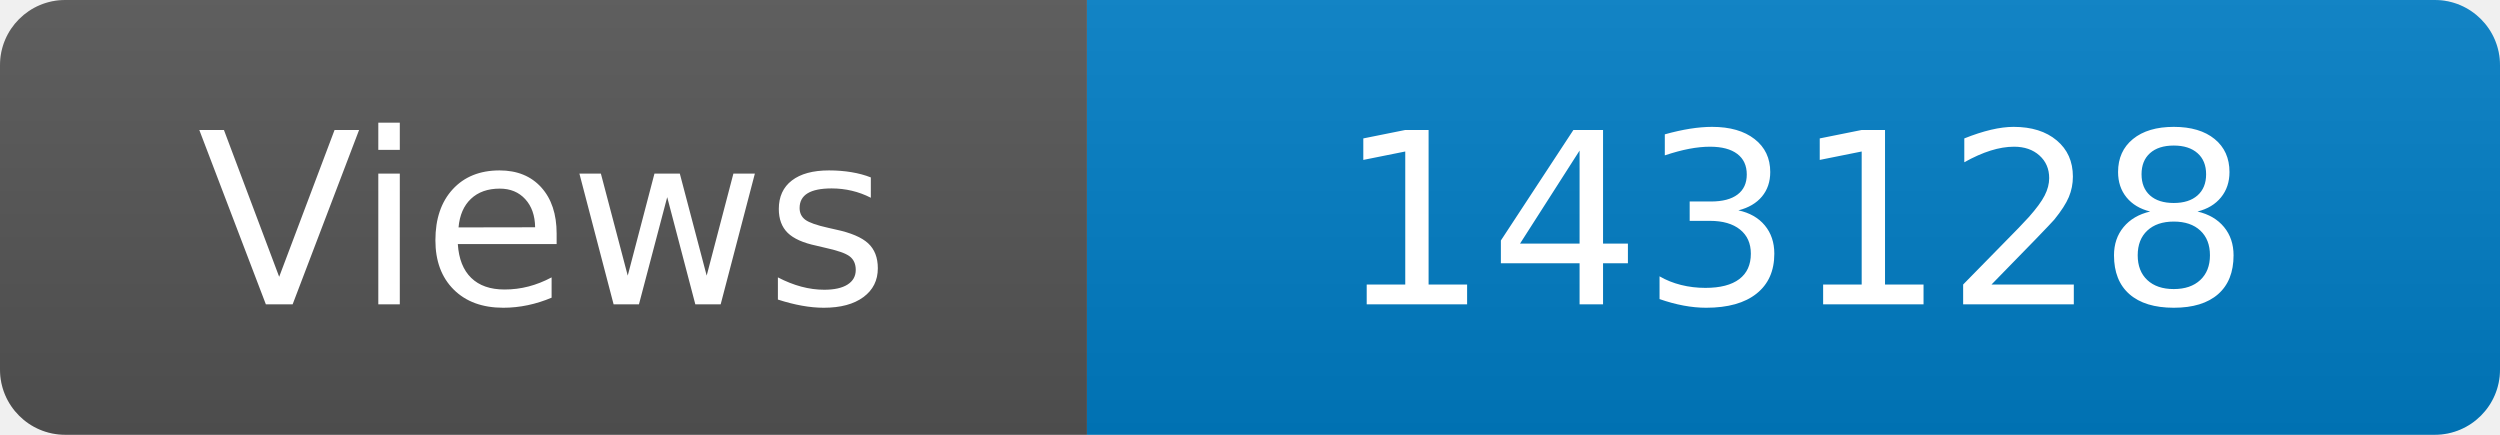
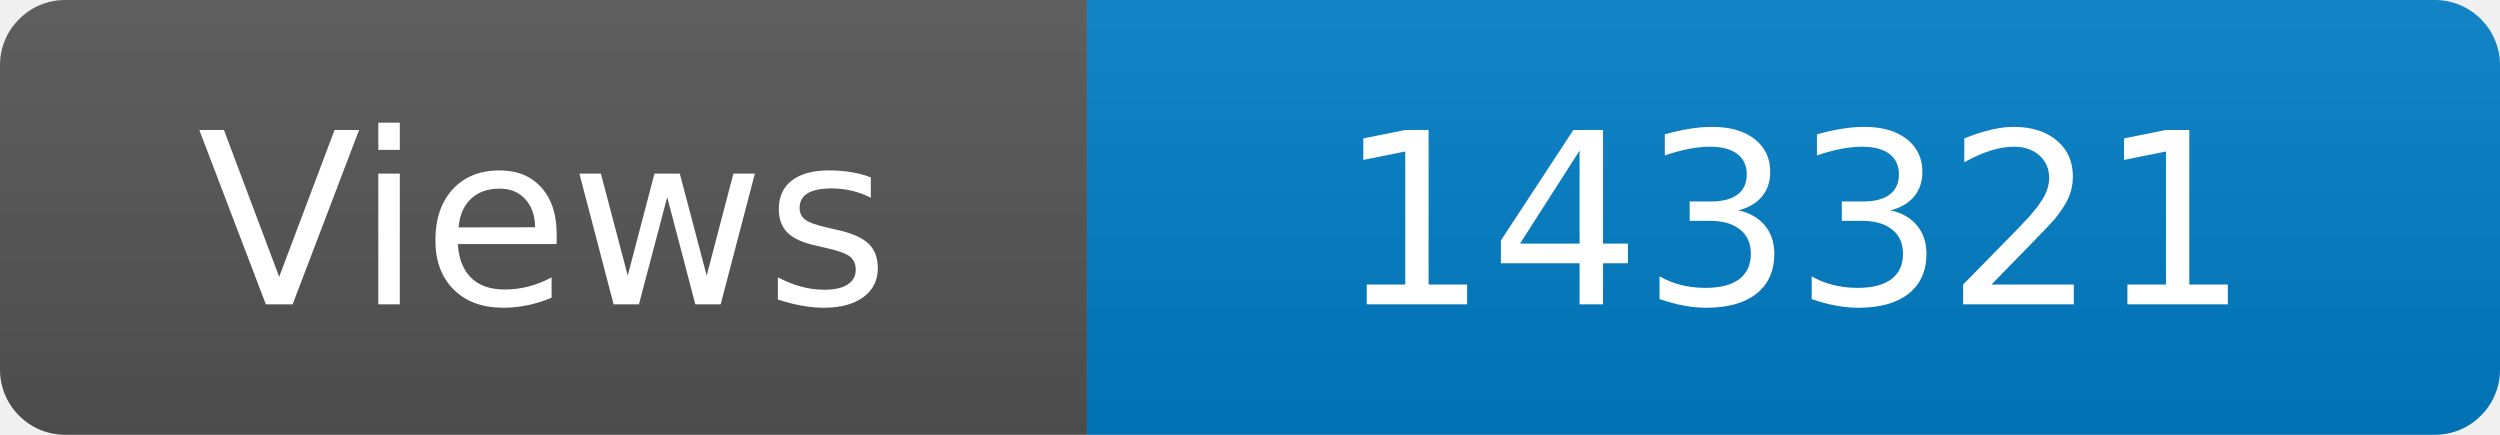
<svg xmlns="http://www.w3.org/2000/svg" width="115" height="20" role="img" aria-label="Maintained?: yes">
  <linearGradient id="s" x2="0" y2="100%">
    <stop offset="0" stop-color="#bbb" stop-opacity=".1" />
    <stop offset="1" stop-opacity=".1" />
  </linearGradient>
  <clipPath id="r">
    <rect width="115" height="20" rx="3" fill="#fff" />
  </clipPath>
  <g clip-path="url(#r)">
    <rect width="50" height="20" fill="#555" />
    <rect x="50" width="160" height="20" fill="#007ec6" />
    <rect width="115" height="20" fill="url(#s)" />
  </g>
  <g fill="#fff" text-anchor="middle" font-family="Verdana,Geneva,DejaVu Sans,sans-serif" font-size="110">
    <text x="250" y="140" transform="scale(.1)" fill="#fff">Views</text>
-     <text x="825" y="140" transform="scale(.1)" fill="#fff">143128</text>
+     <text x="825" y="140" transform="scale(.1)" fill="#fff">143321</text>
  </g>
</svg>
